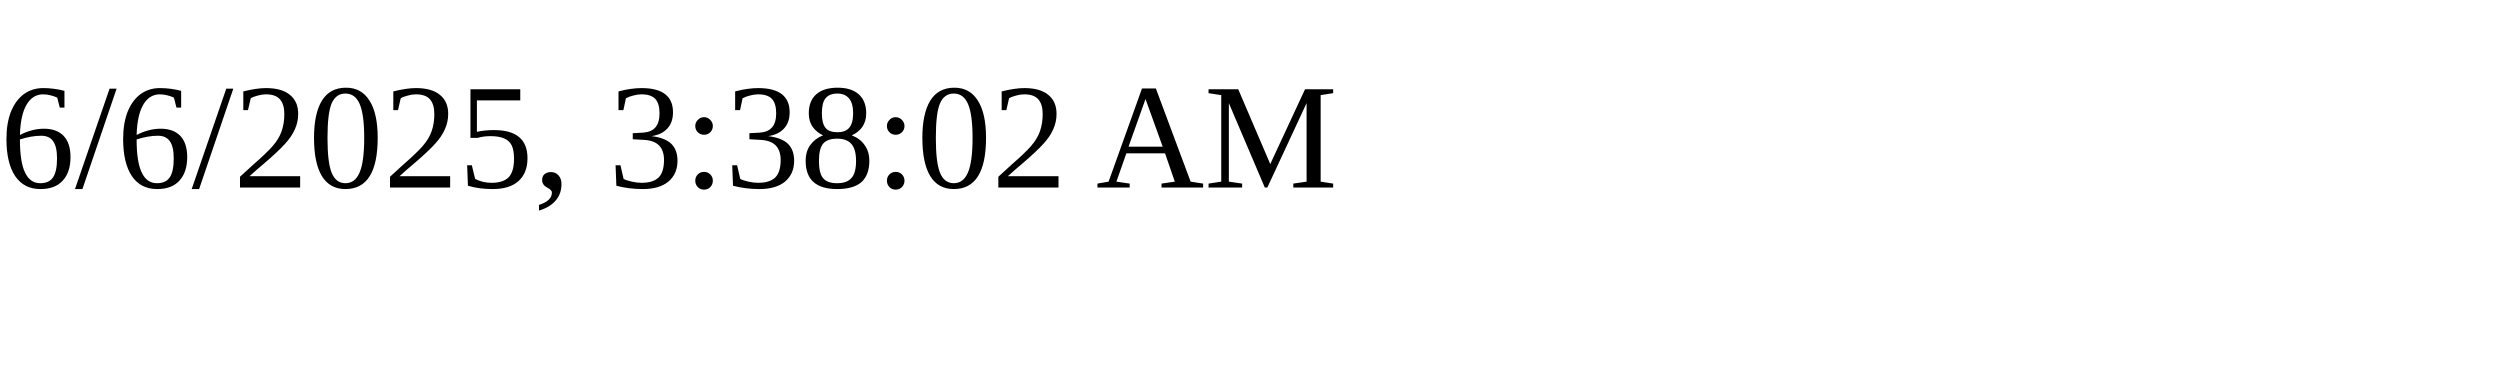
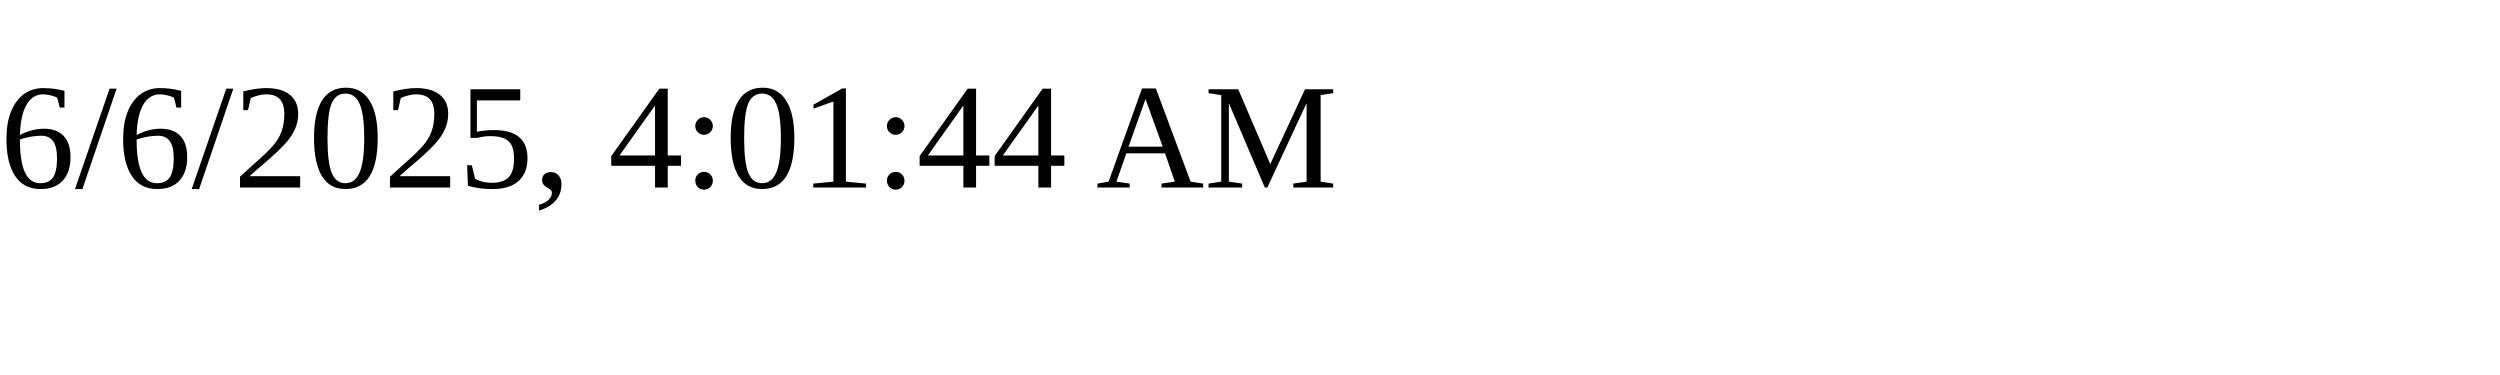
<svg xmlns="http://www.w3.org/2000/svg" height="30" width="200">
-   <text x="0" y="15">6/6/2025, 3:38:02 AM</text>
+   <text x="0" y="15">6/6/2025, 4:01:44 AM</text>
</svg>
